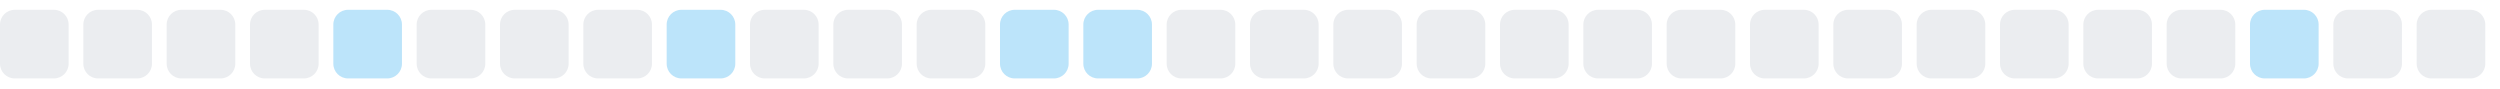
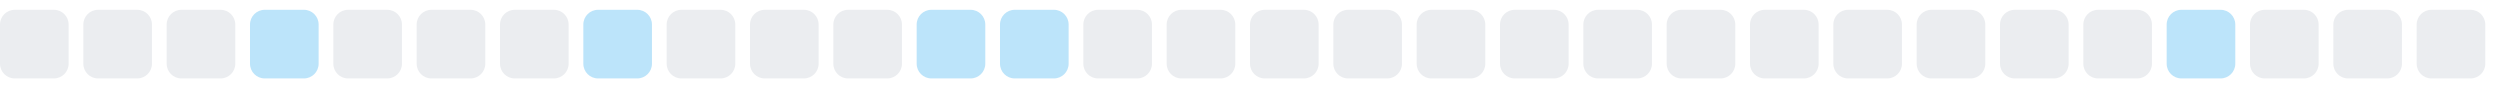
<svg xmlns="http://www.w3.org/2000/svg" width="255" height="9">
  <style>
        .level0 { fill: #ebedf0; }
        .level1 { fill: #bce4fa; }
        .level2 { fill: #75c7f7; }
        .level3 { fill: #30a9f2; }
        .level4 { fill: #008ee6; }
        @media (prefers-color-scheme: dark) {
          .level0 { fill: #161b22; }
          .level1 { fill: #0b3b5c; }
          .level2 { fill: #0a6299; }
          .level3 { fill: #008ee6; }
          .level4 { fill: #5bc4ff; }
        }
      </style>
  <rect x="0.0" y="1" width="7" height="7" rx="1.5" ry="1.5" class="level0" />
  <rect x="8.5" y="1" width="7" height="7" rx="1.5" ry="1.5" class="level0" />
  <rect x="17.0" y="1" width="7" height="7" rx="1.5" ry="1.5" class="level0" />
-   <rect x="25.5" y="1" width="7" height="7" rx="1.5" ry="1.5" class="level0" />
-   <rect x="34.0" y="1" width="7" height="7" rx="1.5" ry="1.5" class="level1" />
+   <rect x="25.5" y="1" width="7" height="7" rx="1.5" ry="1.5" class="level1" />
+   <rect x="34.0" y="1" width="7" height="7" rx="1.5" ry="1.5" class="level0" />
  <rect x="42.5" y="1" width="7" height="7" rx="1.5" ry="1.5" class="level0" />
  <rect x="51.0" y="1" width="7" height="7" rx="1.5" ry="1.5" class="level0" />
-   <rect x="59.5" y="1" width="7" height="7" rx="1.5" ry="1.5" class="level0" />
-   <rect x="68.0" y="1" width="7" height="7" rx="1.5" ry="1.5" class="level1" />
+   <rect x="59.5" y="1" width="7" height="7" rx="1.5" ry="1.5" class="level1" />
+   <rect x="68.0" y="1" width="7" height="7" rx="1.5" ry="1.5" class="level0" />
  <rect x="76.5" y="1" width="7" height="7" rx="1.5" ry="1.5" class="level0" />
  <rect x="85.0" y="1" width="7" height="7" rx="1.5" ry="1.5" class="level0" />
-   <rect x="93.5" y="1" width="7" height="7" rx="1.5" ry="1.5" class="level0" />
+   <rect x="93.5" y="1" width="7" height="7" rx="1.5" ry="1.5" class="level1" />
  <rect x="102.0" y="1" width="7" height="7" rx="1.5" ry="1.5" class="level1" />
-   <rect x="110.5" y="1" width="7" height="7" rx="1.5" ry="1.5" class="level1" />
+   <rect x="110.5" y="1" width="7" height="7" rx="1.5" ry="1.5" class="level0" />
  <rect x="119.0" y="1" width="7" height="7" rx="1.5" ry="1.5" class="level0" />
  <rect x="127.5" y="1" width="7" height="7" rx="1.5" ry="1.5" class="level0" />
  <rect x="136.0" y="1" width="7" height="7" rx="1.5" ry="1.5" class="level0" />
  <rect x="144.5" y="1" width="7" height="7" rx="1.5" ry="1.5" class="level0" />
  <rect x="153.0" y="1" width="7" height="7" rx="1.5" ry="1.5" class="level0" />
  <rect x="161.5" y="1" width="7" height="7" rx="1.5" ry="1.5" class="level0" />
  <rect x="170.0" y="1" width="7" height="7" rx="1.5" ry="1.5" class="level0" />
  <rect x="178.5" y="1" width="7" height="7" rx="1.5" ry="1.5" class="level0" />
  <rect x="187.0" y="1" width="7" height="7" rx="1.5" ry="1.5" class="level0" />
  <rect x="195.5" y="1" width="7" height="7" rx="1.5" ry="1.5" class="level0" />
  <rect x="204.0" y="1" width="7" height="7" rx="1.5" ry="1.5" class="level0" />
  <rect x="212.5" y="1" width="7" height="7" rx="1.5" ry="1.5" class="level0" />
-   <rect x="221.0" y="1" width="7" height="7" rx="1.5" ry="1.5" class="level0" />
-   <rect x="229.5" y="1" width="7" height="7" rx="1.5" ry="1.5" class="level1" />
+   <rect x="221.0" y="1" width="7" height="7" rx="1.5" ry="1.5" class="level1" />
+   <rect x="229.5" y="1" width="7" height="7" rx="1.5" ry="1.5" class="level0" />
  <rect x="238.0" y="1" width="7" height="7" rx="1.5" ry="1.5" class="level0" />
  <rect x="246.5" y="1" width="7" height="7" rx="1.5" ry="1.5" class="level0" />
</svg>
